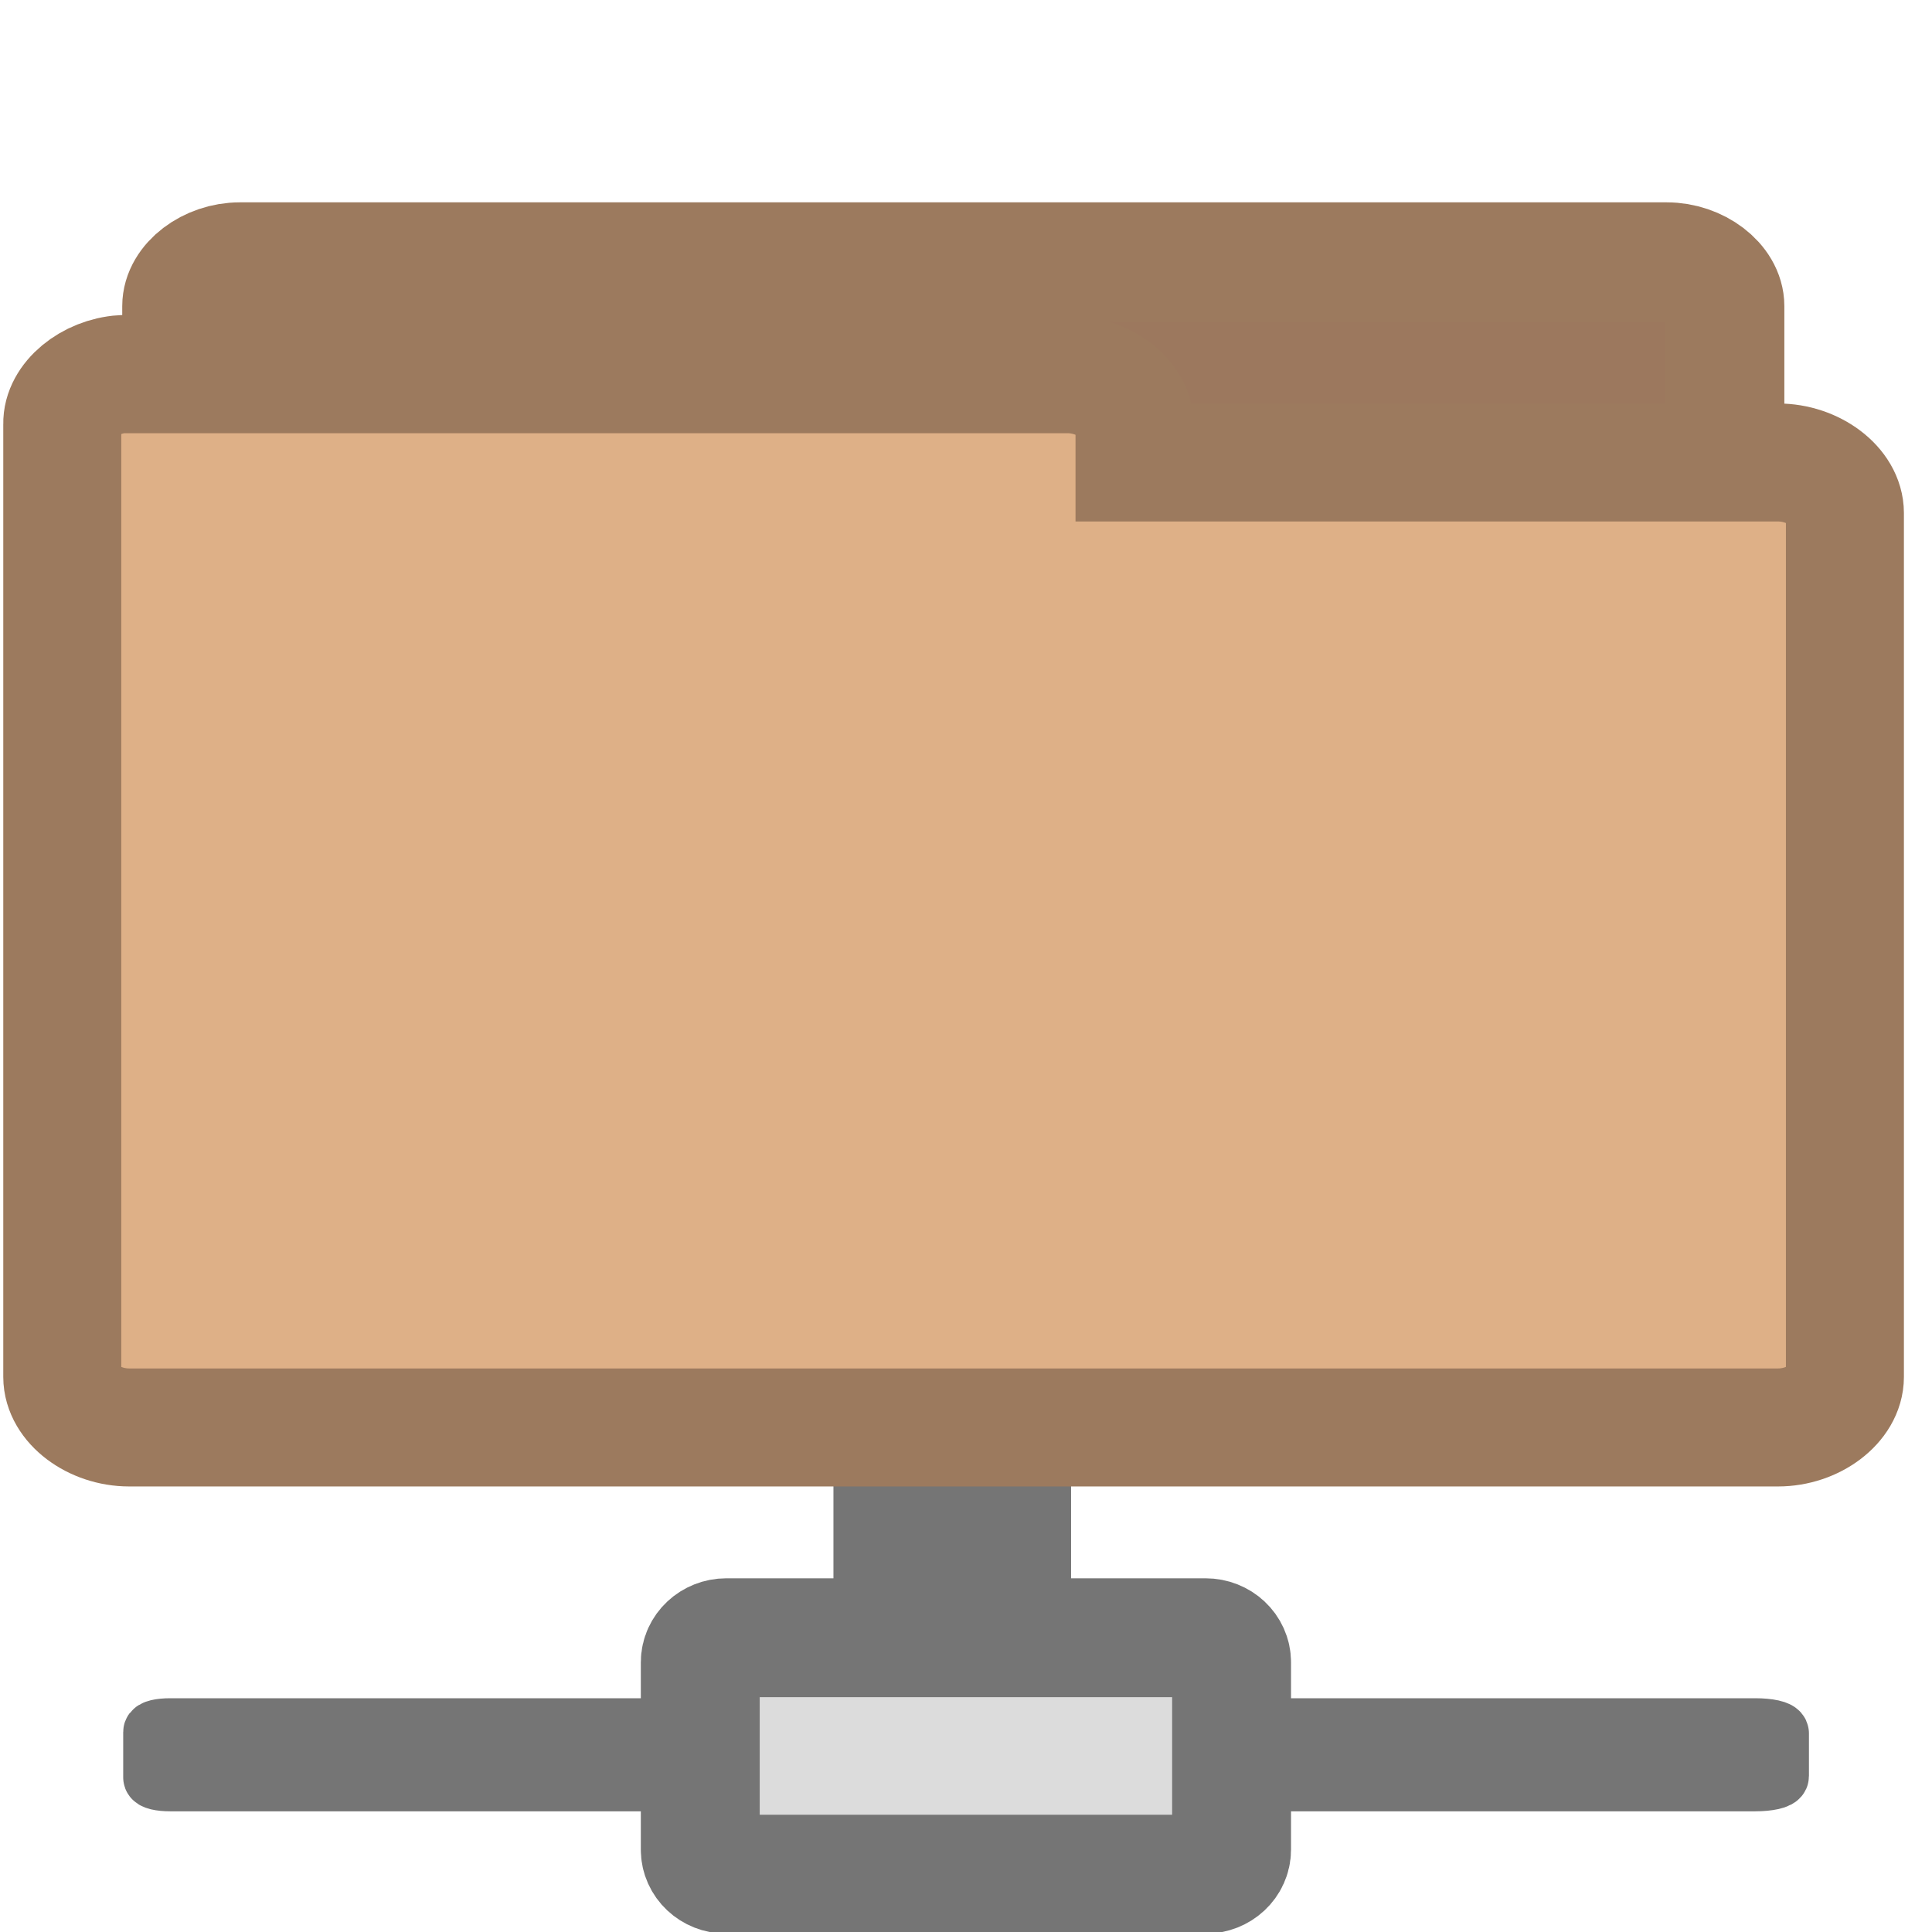
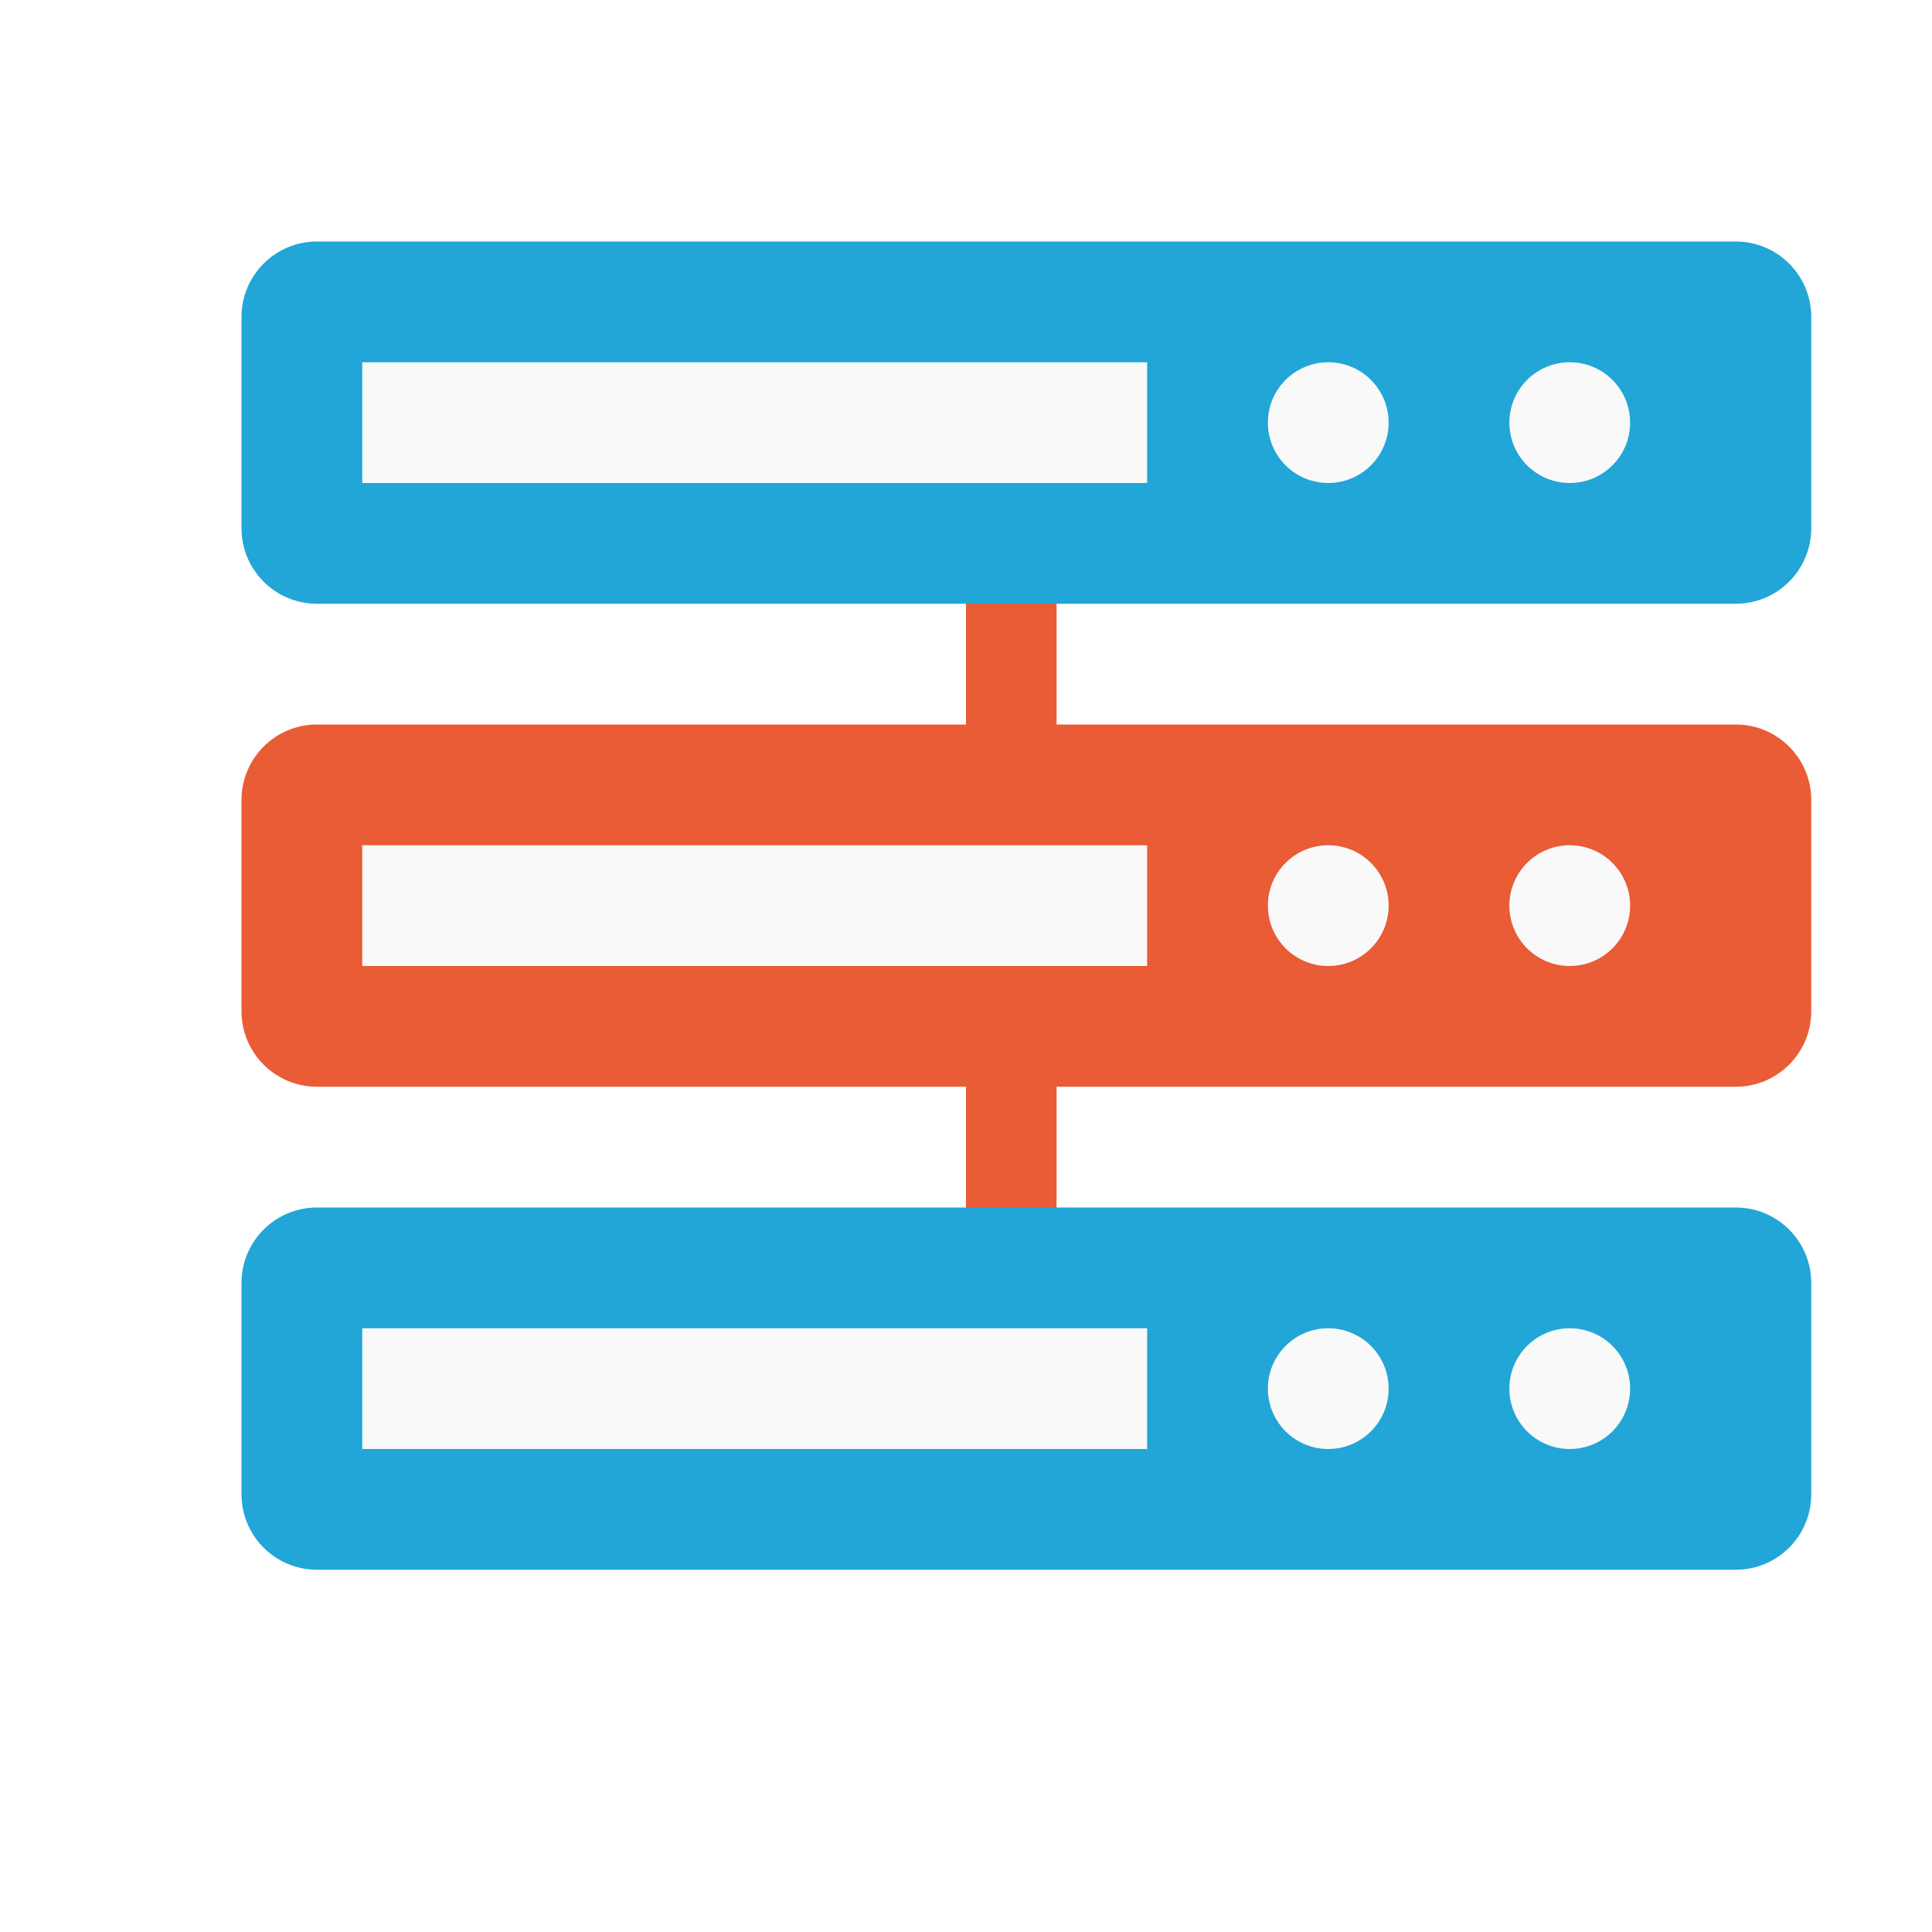
- <svg xmlns="http://www.w3.org/2000/svg" width="16.25" height="16.25" viewBox="0 0 13 13">
-   <path style="fill:#dcdcdc;stroke:#757575;stroke-linecap:square;stroke-width:.8" d="m 6.091,11.594 0.633,0 c 0.046,0 0.083,-0.004 0.083,-0.009 l 0,-2.109 c 0,-0.004 -0.037,-0.008 -0.083,-0.008 l -0.633,0 c -0.046,0 -0.083,0.004 -0.083,0.008 l 0,2.109 c 0,0.004 0.037,0.009 0.083,0.009 z" />
-   <path style="fill:#9c785e;stroke:#9c7a5e;stroke-width:.803" d="M 1.574,7.983 C 1.385,7.971 1.224,7.835 1.224,7.686 l 0,-5.626 c 0,-0.156 0.185,-0.297 0.39,-0.297 l 9.601,0 c 0.205,0 0.39,0.141 0.39,0.297 l 0,5.103 c 0,0.156 -0.185,0.301 -0.39,0.301 l -3.75,0 0,0.223 c 0,0.156 -0.185,0.297 -0.39,0.297 l -5.461,0 c -0.012,0 -0.024,0 -0.039,0 z" />
-   <g style="fill:#dcdcdc;stroke:#757575;stroke-linecap:square">
-     <path style="stroke-width:.4" d="m 1.146,11.627 c -0.069,0 -0.117,0.012 -0.117,0.028 l 0,0.305 c 0,0.016 0.049,0.028 0.117,0.028 l 4.112,0 c 0.065,0 0.125,-0.012 0.125,-0.028 l 0,-0.305 c 0,-0.016 -0.061,-0.028 -0.125,-0.028 z m 6.629,0 c -0.085,0 -0.158,0.016 -0.158,0.037 l 0,0.287 c 0,0.022 0.073,0.037 0.158,0.037 l 4.035,0 c 0.089,0 0.162,-0.016 0.162,-0.037 l 0,-0.287 c 0,-0.022 -0.073,-0.037 -0.162,-0.037 z" />
-     <path style="stroke-width:.8" d="m 8.287,12.446 0,-1.261 c 0,-0.092 -0.079,-0.165 -0.175,-0.165 l -3.225,0 c -0.095,0 -0.175,0.073 -0.175,0.165 l 0,1.261 c 0,0.092 0.079,0.165 0.175,0.165 l 3.225,0 c 0.095,0 0.175,-0.073 0.175,-0.165 z" />
-   </g>
-   <path style="fill:#deb087;stroke:#9c7a5e;stroke-width:.794" d="M 0.823,2.517 C 0.604,2.532 0.415,2.689 0.419,2.853 l 0,6.412 c 0,0.18 0.212,0.34 0.45,0.34 l 11.095,0 c 0.238,0 0.45,-0.16 0.45,-0.34 l 0,-5.813 c 0,-0.18 -0.212,-0.34 -0.45,-0.34 l -4.33,0 0,-0.258 c 0,-0.176 -0.215,-0.336 -0.45,-0.336 l -6.315,0 c -0.015,0 -0.031,0 -0.046,0 z" />
+ <svg xmlns="http://www.w3.org/2000/svg" width="16" height="16" viewBox="0 0 12.8 12.8" id="svg2" version="1.1">
+   <defs id="defs18" />
+   <rect y="6.9" x="6.4" height="1.4" width="0.6" id="rect3804" style="fill:#e95c36;fill-opacity:1;stroke:none" />
+   <rect style="fill:#e95c36;fill-opacity:1;stroke:none" id="rect3802" width="0.6" height="1.4" x="6.4" y="3.7" />
+   <rect style="fill:#21a6d7;fill-opacity:1;stroke:none" id="rect3000" width="10.4" height="2.4" x="1.6" y="8" rx="0.5" ry="0.5" />
+   <rect ry="0.5" rx="0.5" y="4.8" x="1.6" height="2.4" width="10.4" id="rect2998" style="fill:#e95c36;fill-opacity:1;stroke:none" />
+   <rect style="fill:#21a6d7;fill-opacity:1;stroke:none" id="rect2992" width="10.4" height="2.4" x="1.6" y="1.6" rx="0.5" ry="0.5" />
+   <rect style="fill:#f9f9f9;fill-opacity:1;stroke:none" id="rect3806" width="5.2" height="0.8" x="2.4" y="2.4" />
+   <path style="fill:#f9f9f9;fill-opacity:1;stroke:none" id="path3808" d="m -5,17 a 2,2 0 1 1 -4,0 2,2 0 1 1 4,0 z" transform="matrix(0.2,0,0,0.2,10.2,-0.6000002)" />
+   <rect y="5.6" x="2.4" height="0.8" width="5.2" id="rect3034" style="fill:#f9f9f9;fill-opacity:1;stroke:none" />
+   <rect style="fill:#f9f9f9;fill-opacity:1;stroke:none" id="rect3036" width="5.2" height="0.8" x="2.4" y="8.8" />
+   <path transform="matrix(0.2,0,0,0.2,11.8,-0.6000002)" d="m -5,17 a 2,2 0 1 1 -4,0 2,2 0 1 1 4,0 z" id="path3038" style="fill:#f9f9f9;fill-opacity:1;stroke:none" />
+   <path transform="matrix(0.2,0,0,0.2,10.2,2.6)" d="m -5,17 a 2,2 0 1 1 -4,0 2,2 0 1 1 4,0 z" id="path3040" style="fill:#f9f9f9;fill-opacity:1;stroke:none" />
+   <path style="fill:#f9f9f9;fill-opacity:1;stroke:none" id="path3042" d="m -5,17 a 2,2 0 1 1 -4,0 2,2 0 1 1 4,0 z" transform="matrix(0.2,0,0,0.2,11.8,2.6)" />
+   <path style="fill:#f9f9f9;fill-opacity:1;stroke:none" id="path3044" d="m -5,17 a 2,2 0 1 1 -4,0 2,2 0 1 1 4,0 z" transform="matrix(0.2,0,0,0.2,10.2,5.8)" />
+   <path transform="matrix(0.2,0,0,0.2,11.8,5.8)" d="m -5,17 a 2,2 0 1 1 -4,0 2,2 0 1 1 4,0 z" id="path3046" style="fill:#f9f9f9;fill-opacity:1;stroke:none" />
</svg>
